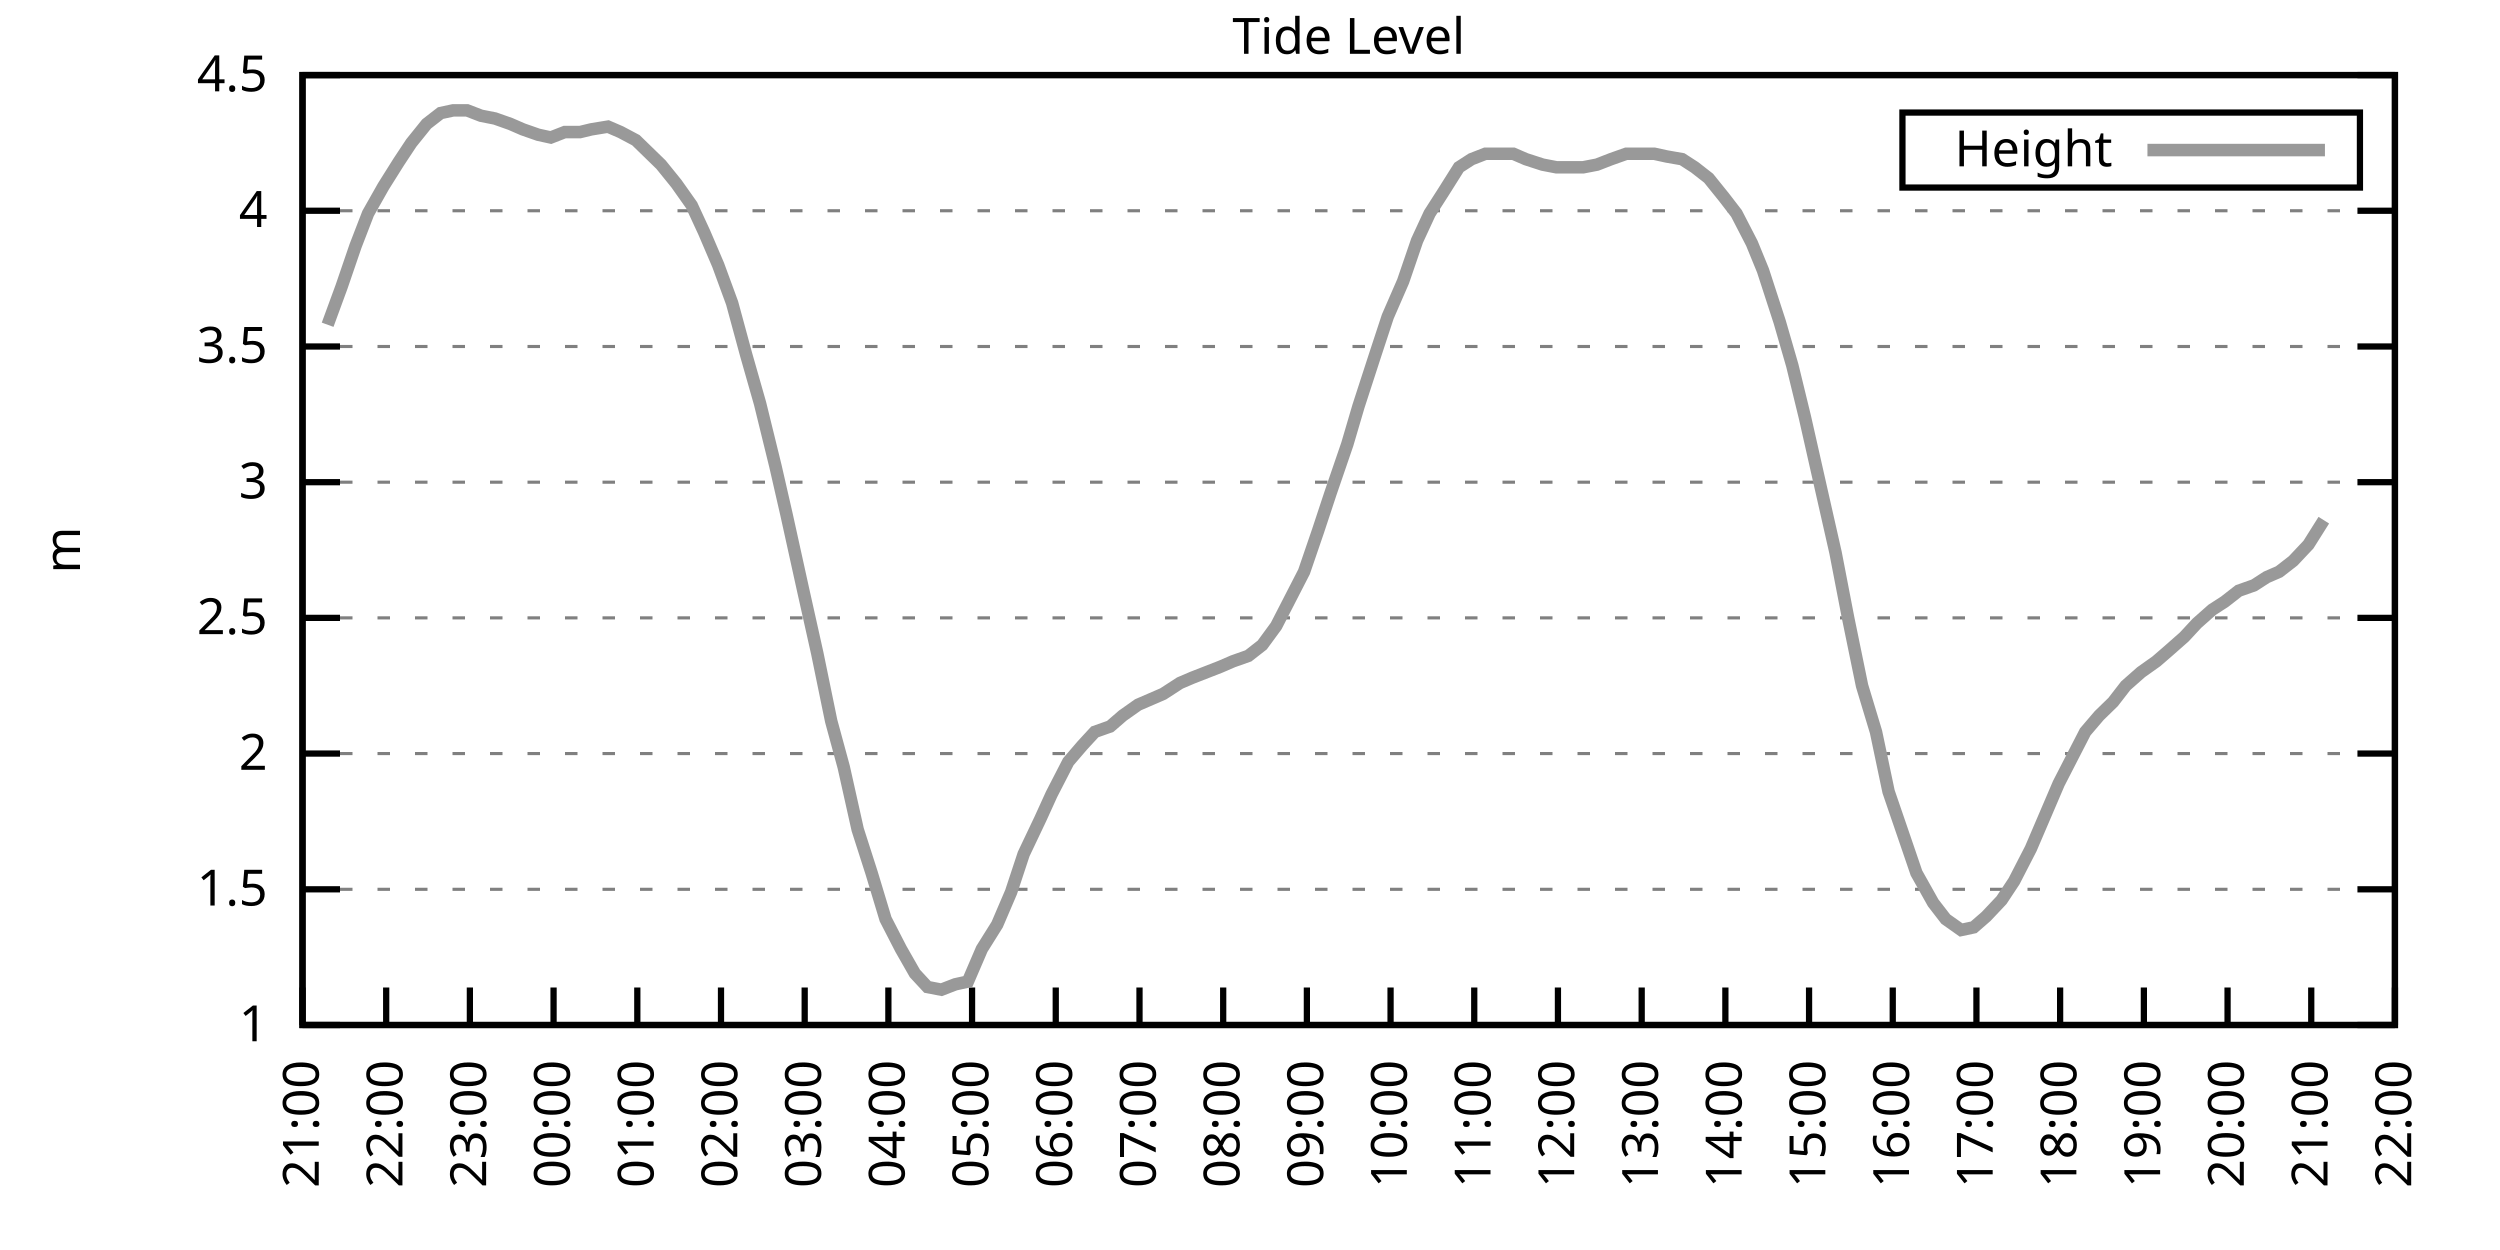
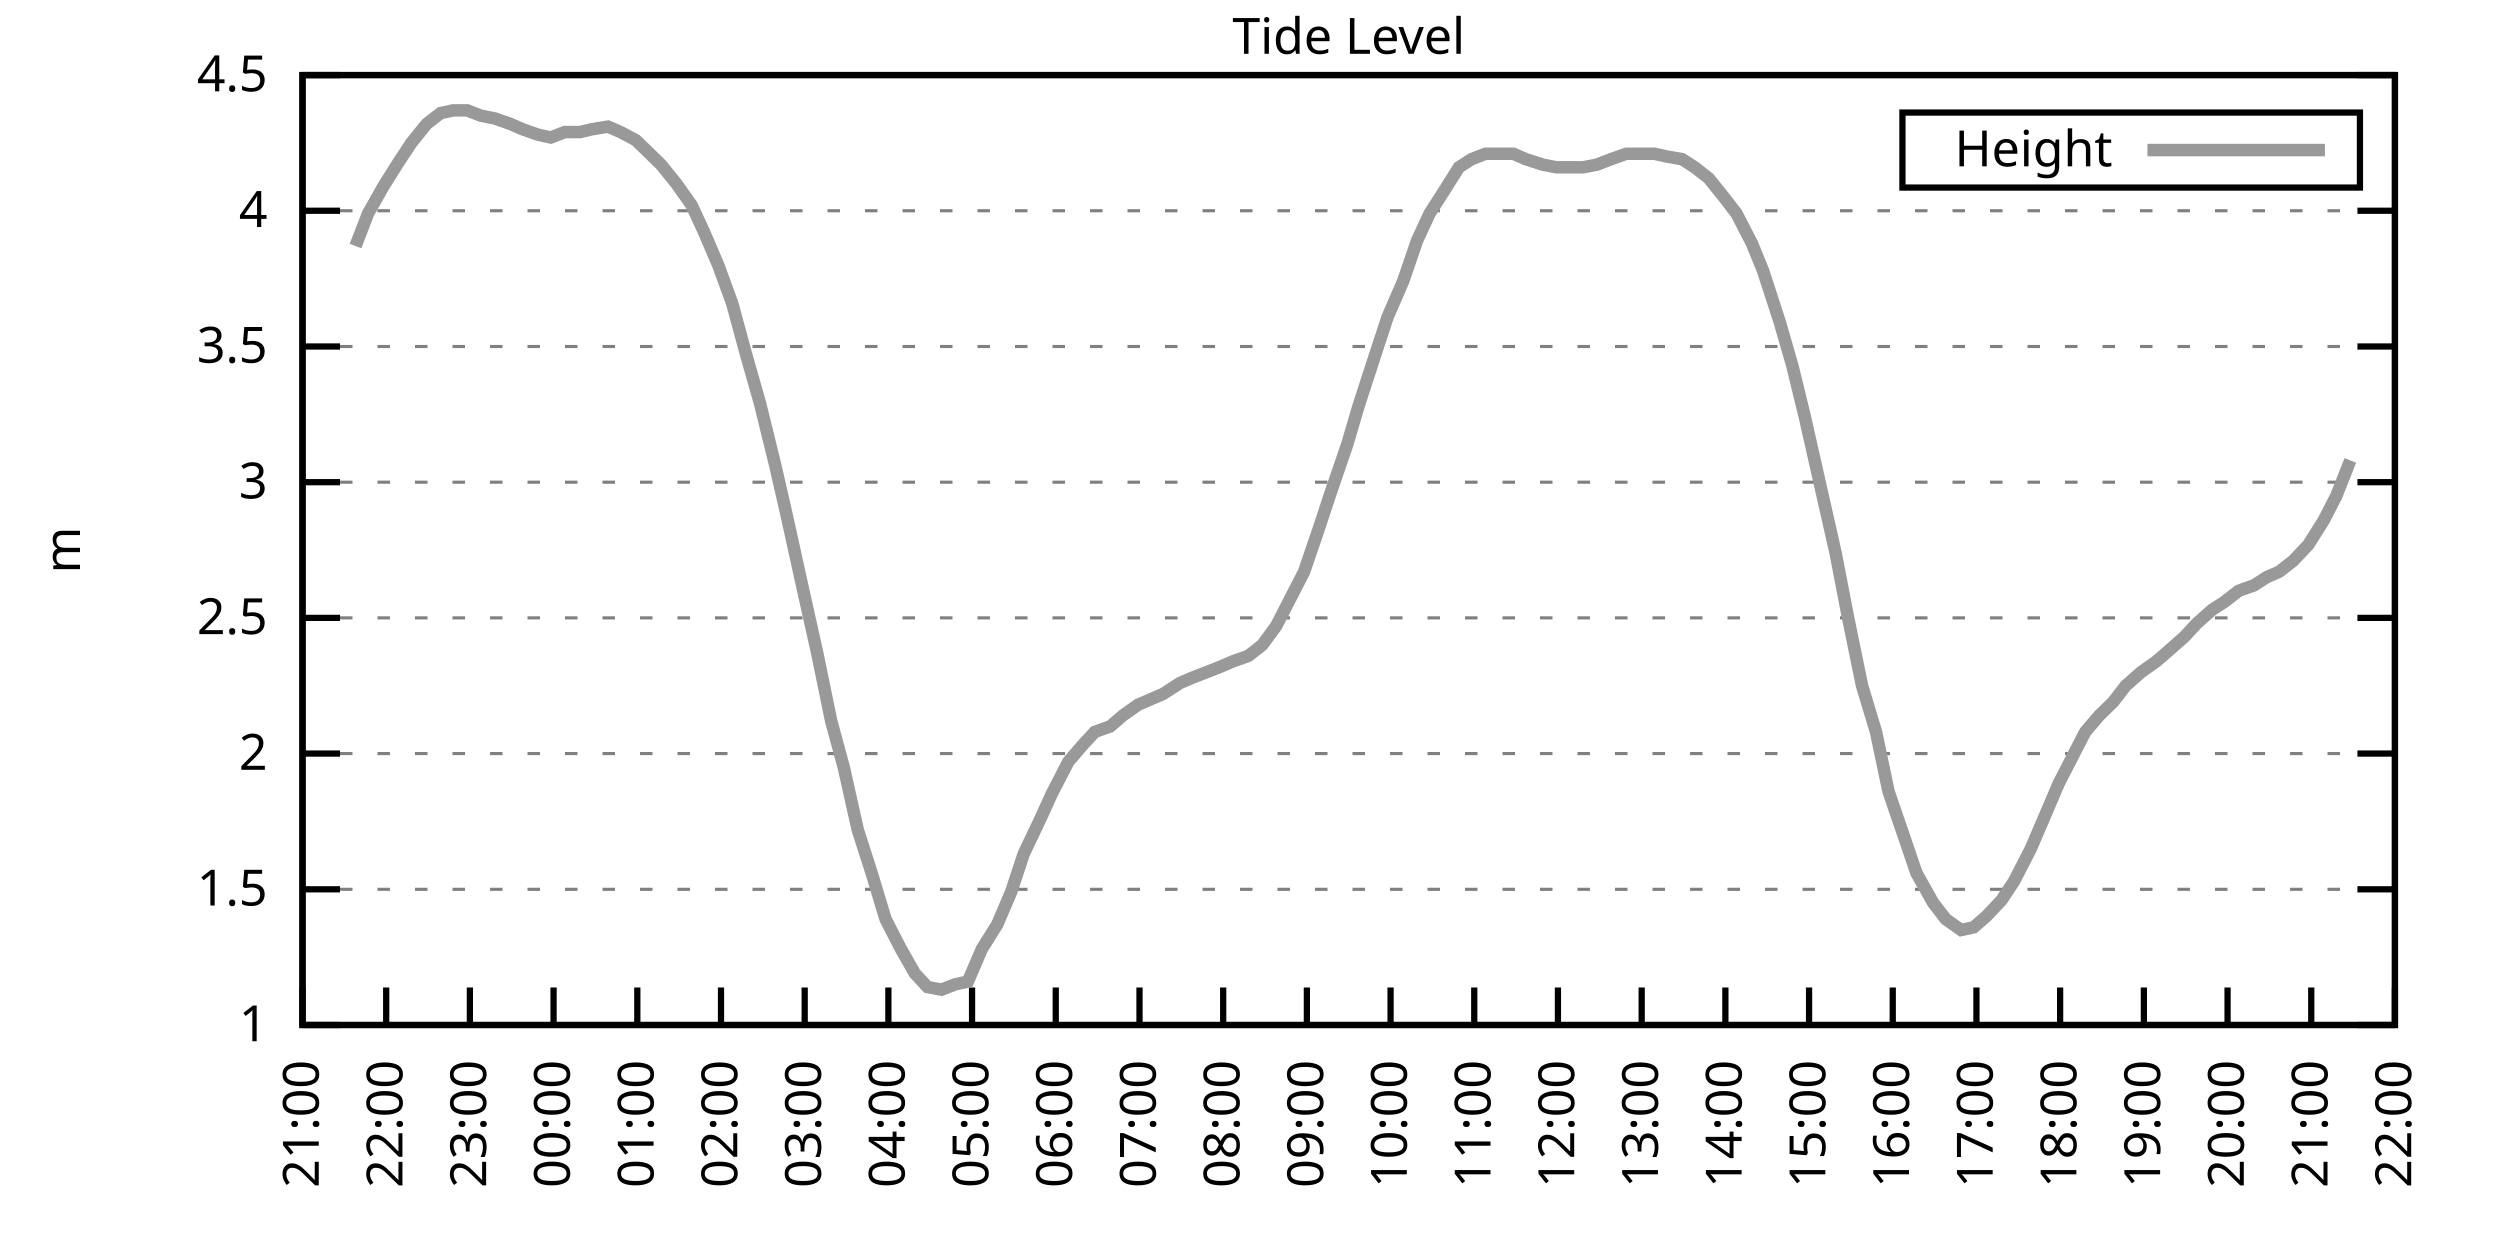
<svg xmlns="http://www.w3.org/2000/svg" xmlns:xlink="http://www.w3.org/1999/xlink" width="400" height="200" viewBox="0 0 400 200">
  <g id="gnuplot_canvas">
    <rect x="0" y="0" width="400" height="200" fill="none" />
    <defs>
      <circle id="gpDot" r="0.5" stroke-width="0.5" stroke="currentColor" />
      <path id="gpPt0" stroke-width="0.333" stroke="currentColor" d="M-1,0 h2 M0,-1 v2" />
      <path id="gpPt1" stroke-width="0.333" stroke="currentColor" d="M-1,-1 L1,1 M1,-1 L-1,1" />
      <path id="gpPt2" stroke-width="0.333" stroke="currentColor" d="M-1,0 L1,0 M0,-1 L0,1 M-1,-1 L1,1 M-1,1 L1,-1" />
      <rect id="gpPt3" stroke-width="0.333" stroke="currentColor" x="-1" y="-1" width="2" height="2" />
      <rect id="gpPt4" stroke-width="0.333" stroke="currentColor" fill="currentColor" x="-1" y="-1" width="2" height="2" />
      <circle id="gpPt5" stroke-width="0.333" stroke="currentColor" cx="0" cy="0" r="1" />
      <use xlink:href="#gpPt5" id="gpPt6" fill="currentColor" stroke="none" />
      <path id="gpPt7" stroke-width="0.333" stroke="currentColor" d="M0,-1.33 L-1.33,0.67 L1.33,0.67 z" />
      <use xlink:href="#gpPt7" id="gpPt8" fill="currentColor" stroke="none" />
      <use xlink:href="#gpPt7" id="gpPt9" stroke="currentColor" transform="rotate(180)" />
      <use xlink:href="#gpPt9" id="gpPt10" fill="currentColor" stroke="none" />
      <use xlink:href="#gpPt3" id="gpPt11" stroke="currentColor" transform="rotate(45)" />
      <use xlink:href="#gpPt11" id="gpPt12" fill="currentColor" stroke="none" />
      <path id="gpPt13" stroke-width="0.333" stroke="currentColor" d="M0,1.330 L1.265,0.411 L0.782,-1.067 L-0.782,-1.076 L-1.265,0.411 z" />
      <use xlink:href="#gpPt13" id="gpPt14" fill="currentColor" stroke="none" />
      <filter id="textbox" filterUnits="objectBoundingBox" x="0" y="0" height="1" width="1">
        <feFlood flood-color="white" flood-opacity="1" result="bgnd" />
        <feComposite in="SourceGraphic" in2="bgnd" operator="atop" />
      </filter>
      <filter id="greybox" filterUnits="objectBoundingBox" x="0" y="0" height="1" width="1">
        <feFlood flood-color="lightgrey" flood-opacity="1" result="grey" />
        <feComposite in="SourceGraphic" in2="grey" operator="atop" />
      </filter>
    </defs>
    <g fill="none" color="white" stroke="currentColor" stroke-width="1.00" stroke-linecap="butt" stroke-linejoin="miter">
</g>
    <g fill="none" color="black" stroke="currentColor" stroke-width="1.00" stroke-linecap="butt" stroke-linejoin="miter">
      <g stroke="none" shape-rendering="crispEdges">
        <polygon fill="rgb(255, 255, 255)" points="48.40,164.00 383.18,164.00 383.18,12.02 48.40,12.02 " />
      </g>
    </g>
    <g fill="none" color="black" stroke="currentColor" stroke-width="1.00" stroke-linecap="butt" stroke-linejoin="miter">
</g>
    <g fill="none" color="black" stroke="black" stroke-width="0.50" stroke-linecap="butt" stroke-linejoin="miter">
</g>
    <g fill="none" color="gray" stroke="currentColor" stroke-width="0.50" stroke-linecap="butt" stroke-linejoin="miter">
      <path stroke="gray" stroke-dasharray="2,4" class="gridline" d="M48.40,164.00 L383.19,164.00  " />
    </g>
    <g fill="none" color="gray" stroke="gray" stroke-width="1.00" stroke-linecap="butt" stroke-linejoin="miter">
</g>
    <g fill="none" color="black" stroke="currentColor" stroke-width="1.00" stroke-linecap="butt" stroke-linejoin="miter">
      <path stroke="black" d="M48.40,164.00 L54.40,164.00 M383.19,164.00 L377.19,164.00  " />
      <g transform="translate(42.80,166.60)" stroke="none" fill="black" font-family="Sans" font-size="8.00" text-anchor="end">
        <text>
          <tspan font-family="Sans"> 1</tspan>
        </text>
      </g>
    </g>
    <g fill="none" color="black" stroke="currentColor" stroke-width="1.00" stroke-linecap="butt" stroke-linejoin="miter">
</g>
    <g fill="none" color="black" stroke="black" stroke-width="0.50" stroke-linecap="butt" stroke-linejoin="miter">
</g>
    <g fill="none" color="gray" stroke="currentColor" stroke-width="0.50" stroke-linecap="butt" stroke-linejoin="miter">
      <path stroke="gray" stroke-dasharray="2,4" class="gridline" d="M48.40,142.29 L383.19,142.29  " />
    </g>
    <g fill="none" color="gray" stroke="gray" stroke-width="1.00" stroke-linecap="butt" stroke-linejoin="miter">
</g>
    <g fill="none" color="black" stroke="currentColor" stroke-width="1.00" stroke-linecap="butt" stroke-linejoin="miter">
      <path stroke="black" d="M48.40,142.29 L54.40,142.29 M383.19,142.29 L377.19,142.29  " />
      <g transform="translate(42.80,144.89)" stroke="none" fill="black" font-family="Sans" font-size="8.00" text-anchor="end">
        <text>
          <tspan font-family="Sans"> 1.5</tspan>
        </text>
      </g>
    </g>
    <g fill="none" color="black" stroke="currentColor" stroke-width="1.00" stroke-linecap="butt" stroke-linejoin="miter">
</g>
    <g fill="none" color="black" stroke="black" stroke-width="0.50" stroke-linecap="butt" stroke-linejoin="miter">
</g>
    <g fill="none" color="gray" stroke="currentColor" stroke-width="0.50" stroke-linecap="butt" stroke-linejoin="miter">
      <path stroke="gray" stroke-dasharray="2,4" class="gridline" d="M48.40,120.57 L383.19,120.57  " />
    </g>
    <g fill="none" color="gray" stroke="gray" stroke-width="1.00" stroke-linecap="butt" stroke-linejoin="miter">
</g>
    <g fill="none" color="black" stroke="currentColor" stroke-width="1.00" stroke-linecap="butt" stroke-linejoin="miter">
      <path stroke="black" d="M48.40,120.57 L54.40,120.57 M383.19,120.57 L377.19,120.57  " />
      <g transform="translate(42.80,123.17)" stroke="none" fill="black" font-family="Sans" font-size="8.00" text-anchor="end">
        <text>
          <tspan font-family="Sans"> 2</tspan>
        </text>
      </g>
    </g>
    <g fill="none" color="black" stroke="currentColor" stroke-width="1.00" stroke-linecap="butt" stroke-linejoin="miter">
</g>
    <g fill="none" color="black" stroke="black" stroke-width="0.50" stroke-linecap="butt" stroke-linejoin="miter">
</g>
    <g fill="none" color="gray" stroke="currentColor" stroke-width="0.50" stroke-linecap="butt" stroke-linejoin="miter">
      <path stroke="gray" stroke-dasharray="2,4" class="gridline" d="M48.40,98.86 L383.19,98.86  " />
    </g>
    <g fill="none" color="gray" stroke="gray" stroke-width="1.00" stroke-linecap="butt" stroke-linejoin="miter">
</g>
    <g fill="none" color="black" stroke="currentColor" stroke-width="1.00" stroke-linecap="butt" stroke-linejoin="miter">
      <path stroke="black" d="M48.40,98.86 L54.40,98.86 M383.19,98.86 L377.19,98.86  " />
      <g transform="translate(42.80,101.46)" stroke="none" fill="black" font-family="Sans" font-size="8.00" text-anchor="end">
        <text>
          <tspan font-family="Sans"> 2.5</tspan>
        </text>
      </g>
    </g>
    <g fill="none" color="black" stroke="currentColor" stroke-width="1.00" stroke-linecap="butt" stroke-linejoin="miter">
</g>
    <g fill="none" color="black" stroke="black" stroke-width="0.50" stroke-linecap="butt" stroke-linejoin="miter">
</g>
    <g fill="none" color="gray" stroke="currentColor" stroke-width="0.50" stroke-linecap="butt" stroke-linejoin="miter">
      <path stroke="gray" stroke-dasharray="2,4" class="gridline" d="M48.40,77.15 L383.19,77.15  " />
    </g>
    <g fill="none" color="gray" stroke="gray" stroke-width="1.00" stroke-linecap="butt" stroke-linejoin="miter">
</g>
    <g fill="none" color="black" stroke="currentColor" stroke-width="1.00" stroke-linecap="butt" stroke-linejoin="miter">
      <path stroke="black" d="M48.40,77.15 L54.40,77.15 M383.19,77.15 L377.19,77.15  " />
      <g transform="translate(42.80,79.75)" stroke="none" fill="black" font-family="Sans" font-size="8.00" text-anchor="end">
        <text>
          <tspan font-family="Sans"> 3</tspan>
        </text>
      </g>
    </g>
    <g fill="none" color="black" stroke="currentColor" stroke-width="1.00" stroke-linecap="butt" stroke-linejoin="miter">
</g>
    <g fill="none" color="black" stroke="black" stroke-width="0.50" stroke-linecap="butt" stroke-linejoin="miter">
</g>
    <g fill="none" color="gray" stroke="currentColor" stroke-width="0.50" stroke-linecap="butt" stroke-linejoin="miter">
      <path stroke="gray" stroke-dasharray="2,4" class="gridline" d="M48.40,55.44 L383.19,55.44  " />
    </g>
    <g fill="none" color="gray" stroke="gray" stroke-width="1.00" stroke-linecap="butt" stroke-linejoin="miter">
</g>
    <g fill="none" color="black" stroke="currentColor" stroke-width="1.00" stroke-linecap="butt" stroke-linejoin="miter">
      <path stroke="black" d="M48.40,55.44 L54.40,55.44 M383.19,55.44 L377.19,55.44  " />
      <g transform="translate(42.80,58.04)" stroke="none" fill="black" font-family="Sans" font-size="8.00" text-anchor="end">
        <text>
          <tspan font-family="Sans"> 3.5</tspan>
        </text>
      </g>
    </g>
    <g fill="none" color="black" stroke="currentColor" stroke-width="1.00" stroke-linecap="butt" stroke-linejoin="miter">
</g>
    <g fill="none" color="black" stroke="black" stroke-width="0.50" stroke-linecap="butt" stroke-linejoin="miter">
</g>
    <g fill="none" color="gray" stroke="currentColor" stroke-width="0.50" stroke-linecap="butt" stroke-linejoin="miter">
      <path stroke="gray" stroke-dasharray="2,4" class="gridline" d="M48.40,33.72 L383.19,33.72  " />
    </g>
    <g fill="none" color="gray" stroke="gray" stroke-width="1.00" stroke-linecap="butt" stroke-linejoin="miter">
</g>
    <g fill="none" color="black" stroke="currentColor" stroke-width="1.00" stroke-linecap="butt" stroke-linejoin="miter">
      <path stroke="black" d="M48.40,33.72 L54.40,33.72 M383.19,33.72 L377.19,33.72  " />
      <g transform="translate(42.80,36.32)" stroke="none" fill="black" font-family="Sans" font-size="8.00" text-anchor="end">
        <text>
          <tspan font-family="Sans"> 4</tspan>
        </text>
      </g>
    </g>
    <g fill="none" color="black" stroke="currentColor" stroke-width="1.00" stroke-linecap="butt" stroke-linejoin="miter">
</g>
    <g fill="none" color="black" stroke="black" stroke-width="0.50" stroke-linecap="butt" stroke-linejoin="miter">
</g>
    <g fill="none" color="gray" stroke="currentColor" stroke-width="0.50" stroke-linecap="butt" stroke-linejoin="miter">
      <path stroke="gray" stroke-dasharray="2,4" class="gridline" d="M48.40,12.01 L383.19,12.01  " />
    </g>
    <g fill="none" color="gray" stroke="gray" stroke-width="1.00" stroke-linecap="butt" stroke-linejoin="miter">
</g>
    <g fill="none" color="black" stroke="currentColor" stroke-width="1.00" stroke-linecap="butt" stroke-linejoin="miter">
      <path stroke="black" d="M48.40,12.01 L54.40,12.01 M383.19,12.01 L377.19,12.01  " />
      <g transform="translate(42.80,14.61)" stroke="none" fill="black" font-family="Sans" font-size="8.00" text-anchor="end">
        <text>
          <tspan font-family="Sans"> 4.5</tspan>
        </text>
      </g>
    </g>
    <g fill="none" color="black" stroke="currentColor" stroke-width="1.00" stroke-linecap="butt" stroke-linejoin="miter">
      <path stroke="black" d="M48.40,164.00 L48.40,158.00  " />
      <g transform="translate(51.00,169.60) rotate(270.00)" stroke="none" fill="black" font-family="Sans" font-size="8.00" text-anchor="end">
        <text>
          <tspan font-family="Sans">21:00</tspan>
        </text>
      </g>
    </g>
    <g fill="none" color="black" stroke="currentColor" stroke-width="1.00" stroke-linecap="butt" stroke-linejoin="miter">
      <path stroke="black" d="M61.79,164.00 L61.79,158.00  " />
      <g transform="translate(64.39,169.60) rotate(270.00)" stroke="none" fill="black" font-family="Sans" font-size="8.00" text-anchor="end">
        <text>
          <tspan font-family="Sans">22:00</tspan>
        </text>
      </g>
    </g>
    <g fill="none" color="black" stroke="currentColor" stroke-width="1.00" stroke-linecap="butt" stroke-linejoin="miter">
      <path stroke="black" d="M75.18,164.00 L75.18,158.00  " />
      <g transform="translate(77.78,169.60) rotate(270.00)" stroke="none" fill="black" font-family="Sans" font-size="8.00" text-anchor="end">
        <text>
          <tspan font-family="Sans">23:00</tspan>
        </text>
      </g>
    </g>
    <g fill="none" color="black" stroke="currentColor" stroke-width="1.00" stroke-linecap="butt" stroke-linejoin="miter">
      <path stroke="black" d="M88.57,164.00 L88.57,158.00  " />
      <g transform="translate(91.17,169.60) rotate(270.00)" stroke="none" fill="black" font-family="Sans" font-size="8.00" text-anchor="end">
        <text>
          <tspan font-family="Sans">00:00</tspan>
        </text>
      </g>
    </g>
    <g fill="none" color="black" stroke="currentColor" stroke-width="1.00" stroke-linecap="butt" stroke-linejoin="miter">
      <path stroke="black" d="M101.97,164.00 L101.97,158.00  " />
      <g transform="translate(104.57,169.60) rotate(270.00)" stroke="none" fill="black" font-family="Sans" font-size="8.00" text-anchor="end">
        <text>
          <tspan font-family="Sans">01:00</tspan>
        </text>
      </g>
    </g>
    <g fill="none" color="black" stroke="currentColor" stroke-width="1.00" stroke-linecap="butt" stroke-linejoin="miter">
      <path stroke="black" d="M115.36,164.00 L115.36,158.00  " />
      <g transform="translate(117.96,169.60) rotate(270.00)" stroke="none" fill="black" font-family="Sans" font-size="8.00" text-anchor="end">
        <text>
          <tspan font-family="Sans">02:00</tspan>
        </text>
      </g>
    </g>
    <g fill="none" color="black" stroke="currentColor" stroke-width="1.00" stroke-linecap="butt" stroke-linejoin="miter">
      <path stroke="black" d="M128.75,164.00 L128.75,158.00  " />
      <g transform="translate(131.35,169.60) rotate(270.00)" stroke="none" fill="black" font-family="Sans" font-size="8.00" text-anchor="end">
        <text>
          <tspan font-family="Sans">03:00</tspan>
        </text>
      </g>
    </g>
    <g fill="none" color="black" stroke="currentColor" stroke-width="1.00" stroke-linecap="butt" stroke-linejoin="miter">
      <path stroke="black" d="M142.14,164.00 L142.14,158.00  " />
      <g transform="translate(144.74,169.60) rotate(270.00)" stroke="none" fill="black" font-family="Sans" font-size="8.00" text-anchor="end">
        <text>
          <tspan font-family="Sans">04:00</tspan>
        </text>
      </g>
    </g>
    <g fill="none" color="black" stroke="currentColor" stroke-width="1.00" stroke-linecap="butt" stroke-linejoin="miter">
      <path stroke="black" d="M155.53,164.00 L155.53,158.00  " />
      <g transform="translate(158.13,169.60) rotate(270.00)" stroke="none" fill="black" font-family="Sans" font-size="8.00" text-anchor="end">
        <text>
          <tspan font-family="Sans">05:00</tspan>
        </text>
      </g>
    </g>
    <g fill="none" color="black" stroke="currentColor" stroke-width="1.00" stroke-linecap="butt" stroke-linejoin="miter">
      <path stroke="black" d="M168.92,164.00 L168.92,158.00  " />
      <g transform="translate(171.52,169.60) rotate(270.00)" stroke="none" fill="black" font-family="Sans" font-size="8.00" text-anchor="end">
        <text>
          <tspan font-family="Sans">06:00</tspan>
        </text>
      </g>
    </g>
    <g fill="none" color="black" stroke="currentColor" stroke-width="1.00" stroke-linecap="butt" stroke-linejoin="miter">
      <path stroke="black" d="M182.32,164.00 L182.32,158.00  " />
      <g transform="translate(184.92,169.60) rotate(270.00)" stroke="none" fill="black" font-family="Sans" font-size="8.00" text-anchor="end">
        <text>
          <tspan font-family="Sans">07:00</tspan>
        </text>
      </g>
    </g>
    <g fill="none" color="black" stroke="currentColor" stroke-width="1.00" stroke-linecap="butt" stroke-linejoin="miter">
      <path stroke="black" d="M195.71,164.00 L195.71,158.00  " />
      <g transform="translate(198.31,169.60) rotate(270.00)" stroke="none" fill="black" font-family="Sans" font-size="8.00" text-anchor="end">
        <text>
          <tspan font-family="Sans">08:00</tspan>
        </text>
      </g>
    </g>
    <g fill="none" color="black" stroke="currentColor" stroke-width="1.00" stroke-linecap="butt" stroke-linejoin="miter">
      <path stroke="black" d="M209.10,164.00 L209.10,158.00  " />
      <g transform="translate(211.70,169.60) rotate(270.00)" stroke="none" fill="black" font-family="Sans" font-size="8.00" text-anchor="end">
        <text>
          <tspan font-family="Sans">09:00</tspan>
        </text>
      </g>
    </g>
    <g fill="none" color="black" stroke="currentColor" stroke-width="1.00" stroke-linecap="butt" stroke-linejoin="miter">
      <path stroke="black" d="M222.49,164.00 L222.49,158.00  " />
      <g transform="translate(225.09,169.60) rotate(270.00)" stroke="none" fill="black" font-family="Sans" font-size="8.00" text-anchor="end">
        <text>
          <tspan font-family="Sans">10:00</tspan>
        </text>
      </g>
    </g>
    <g fill="none" color="black" stroke="currentColor" stroke-width="1.00" stroke-linecap="butt" stroke-linejoin="miter">
      <path stroke="black" d="M235.88,164.00 L235.88,158.00  " />
      <g transform="translate(238.48,169.60) rotate(270.00)" stroke="none" fill="black" font-family="Sans" font-size="8.00" text-anchor="end">
        <text>
          <tspan font-family="Sans">11:00</tspan>
        </text>
      </g>
    </g>
    <g fill="none" color="black" stroke="currentColor" stroke-width="1.00" stroke-linecap="butt" stroke-linejoin="miter">
      <path stroke="black" d="M249.27,164.00 L249.27,158.00  " />
      <g transform="translate(251.87,169.60) rotate(270.00)" stroke="none" fill="black" font-family="Sans" font-size="8.00" text-anchor="end">
        <text>
          <tspan font-family="Sans">12:00</tspan>
        </text>
      </g>
    </g>
    <g fill="none" color="black" stroke="currentColor" stroke-width="1.00" stroke-linecap="butt" stroke-linejoin="miter">
      <path stroke="black" d="M262.67,164.00 L262.67,158.00  " />
      <g transform="translate(265.27,169.60) rotate(270.00)" stroke="none" fill="black" font-family="Sans" font-size="8.00" text-anchor="end">
        <text>
          <tspan font-family="Sans">13:00</tspan>
        </text>
      </g>
    </g>
    <g fill="none" color="black" stroke="currentColor" stroke-width="1.00" stroke-linecap="butt" stroke-linejoin="miter">
      <path stroke="black" d="M276.06,164.00 L276.06,158.00  " />
      <g transform="translate(278.66,169.60) rotate(270.00)" stroke="none" fill="black" font-family="Sans" font-size="8.00" text-anchor="end">
        <text>
          <tspan font-family="Sans">14:00</tspan>
        </text>
      </g>
    </g>
    <g fill="none" color="black" stroke="currentColor" stroke-width="1.00" stroke-linecap="butt" stroke-linejoin="miter">
      <path stroke="black" d="M289.45,164.00 L289.45,158.00  " />
      <g transform="translate(292.05,169.60) rotate(270.00)" stroke="none" fill="black" font-family="Sans" font-size="8.00" text-anchor="end">
        <text>
          <tspan font-family="Sans">15:00</tspan>
        </text>
      </g>
    </g>
    <g fill="none" color="black" stroke="currentColor" stroke-width="1.00" stroke-linecap="butt" stroke-linejoin="miter">
      <path stroke="black" d="M302.84,164.00 L302.84,158.00  " />
      <g transform="translate(305.44,169.60) rotate(270.00)" stroke="none" fill="black" font-family="Sans" font-size="8.00" text-anchor="end">
        <text>
          <tspan font-family="Sans">16:00</tspan>
        </text>
      </g>
    </g>
    <g fill="none" color="black" stroke="currentColor" stroke-width="1.00" stroke-linecap="butt" stroke-linejoin="miter">
      <path stroke="black" d="M316.23,164.00 L316.23,158.00  " />
      <g transform="translate(318.83,169.60) rotate(270.00)" stroke="none" fill="black" font-family="Sans" font-size="8.00" text-anchor="end">
        <text>
          <tspan font-family="Sans">17:00</tspan>
        </text>
      </g>
    </g>
    <g fill="none" color="black" stroke="currentColor" stroke-width="1.00" stroke-linecap="butt" stroke-linejoin="miter">
      <path stroke="black" d="M329.62,164.00 L329.62,158.00  " />
      <g transform="translate(332.22,169.60) rotate(270.00)" stroke="none" fill="black" font-family="Sans" font-size="8.00" text-anchor="end">
        <text>
          <tspan font-family="Sans">18:00</tspan>
        </text>
      </g>
    </g>
    <g fill="none" color="black" stroke="currentColor" stroke-width="1.00" stroke-linecap="butt" stroke-linejoin="miter">
      <path stroke="black" d="M343.02,164.00 L343.02,158.00  " />
      <g transform="translate(345.62,169.60) rotate(270.00)" stroke="none" fill="black" font-family="Sans" font-size="8.00" text-anchor="end">
        <text>
          <tspan font-family="Sans">19:00</tspan>
        </text>
      </g>
    </g>
    <g fill="none" color="black" stroke="currentColor" stroke-width="1.00" stroke-linecap="butt" stroke-linejoin="miter">
      <path stroke="black" d="M356.41,164.00 L356.41,158.00  " />
      <g transform="translate(359.01,169.60) rotate(270.00)" stroke="none" fill="black" font-family="Sans" font-size="8.00" text-anchor="end">
        <text>
          <tspan font-family="Sans">20:00</tspan>
        </text>
      </g>
    </g>
    <g fill="none" color="black" stroke="currentColor" stroke-width="1.00" stroke-linecap="butt" stroke-linejoin="miter">
      <path stroke="black" d="M369.80,164.00 L369.80,158.00  " />
      <g transform="translate(372.40,169.60) rotate(270.00)" stroke="none" fill="black" font-family="Sans" font-size="8.00" text-anchor="end">
        <text>
          <tspan font-family="Sans">21:00</tspan>
        </text>
      </g>
    </g>
    <g fill="none" color="black" stroke="currentColor" stroke-width="1.00" stroke-linecap="butt" stroke-linejoin="miter">
      <path stroke="black" d="M383.19,164.00 L383.19,158.00  " />
      <g transform="translate(385.79,169.60) rotate(270.00)" stroke="none" fill="black" font-family="Sans" font-size="8.00" text-anchor="end">
        <text>
          <tspan font-family="Sans">22:00</tspan>
        </text>
      </g>
    </g>
    <g fill="none" color="black" stroke="currentColor" stroke-width="1.00" stroke-linecap="butt" stroke-linejoin="miter">
</g>
    <g fill="none" color="black" stroke="currentColor" stroke-width="1.00" stroke-linecap="butt" stroke-linejoin="miter">
      <path stroke="black" d="M48.40,12.01 L48.40,164.00 L383.19,164.00 L383.19,12.01 L48.40,12.01 Z  " />
    </g>
    <g fill="none" color="black" stroke="currentColor" stroke-width="1.00" stroke-linecap="butt" stroke-linejoin="miter">
</g>
    <g fill="none" color="black" stroke="currentColor" stroke-width="1.00" stroke-linecap="butt" stroke-linejoin="miter">
      <path stroke="black" d="M304.39,30.01 L304.39,18.01 L377.59,18.01 L377.59,30.01 L304.39,30.01 Z  " />
    </g>
    <g id="Tide_level_plot_1">
      <g fill="none" color="white" stroke="black" stroke-width="2.00" stroke-linecap="butt" stroke-linejoin="miter">
</g>
      <g fill="none" color="black" stroke="currentColor" stroke-width="2.00" stroke-linecap="butt" stroke-linejoin="miter">
        <g transform="translate(337.99,26.61)" stroke="none" fill="black" font-family="Sans" font-size="8.00" text-anchor="end">
          <text>
            <tspan font-family="Sans">Height</tspan>
          </text>
        </g>
      </g>
      <g fill="none" color="black" stroke="currentColor" stroke-width="2.00" stroke-linecap="butt" stroke-linejoin="miter">
-         <path stroke="rgb(153, 153, 153)" d="M343.59,24.01 L371.99,24.01 M52.42,51.96 L54.65,45.88 L56.88,39.37 L58.89,34.16 L61.35,29.81 L63.80,25.91   L65.81,22.87 L68.26,19.83 L70.50,18.09 L72.50,17.66 L74.74,17.66 L76.97,18.52 L79.20,18.96 L81.66,19.83   L83.66,20.70 L86.12,21.56 L88.13,22.00 L90.36,21.13 L92.82,21.13 L94.60,20.70 L97.28,20.26 L99.29,21.13   L101.74,22.43 L103.53,24.17 L105.76,26.34 L108.22,29.38 L110.67,32.85 L112.68,37.20 L114.91,42.41 L117.14,48.49   L119.38,56.74 L121.61,64.56 L124.06,74.54 L125.85,82.36 L128.53,94.52 L130.76,104.51 L132.99,115.36 L135.00,122.75   L137.23,132.73 L139.46,139.68 L141.69,147.06 L144.15,151.84 L146.38,155.75 L148.39,157.92 L150.62,158.35 L152.85,157.49   L154.86,157.05 L157.10,151.84 L159.55,147.93 L161.78,142.72 L163.79,136.64 L166.47,131.00 L168.25,127.09 L170.93,121.88   L173.17,119.27 L175.17,117.10 L177.63,116.23 L179.64,114.49 L182.09,112.76 L184.10,111.89 L186.11,111.02 L188.79,109.28   L190.80,108.42 L193.03,107.55 L195.26,106.68 L197.27,105.81 L199.73,104.94 L201.96,103.20 L204.19,100.16 L206.42,95.82   L208.65,91.48 L210.88,84.97 L212.89,78.89 L215.57,71.07 L217.36,64.99 L220.04,56.74 L222.04,50.66 L224.50,45.01   L226.73,38.50 L228.74,34.16 L230.97,30.68 L233.43,26.77 L235.44,25.47 L237.67,24.60 L240.12,24.60 L242.13,24.60   L244.14,25.47 L246.82,26.34 L249.05,26.77 L251.28,26.77 L253.29,26.77 L255.52,26.34 L257.76,25.47 L260.21,24.60   L262.22,24.60 L264.67,24.60 L266.68,25.04 L269.14,25.47 L271.15,26.77 L273.38,28.51 L275.83,31.55 L277.84,34.16   L280.30,38.93 L282.08,43.28 L284.76,51.53 L286.77,58.48 L288.78,66.73 L291.23,77.58 L293.69,88.44 L295.70,98.86   L297.93,109.72 L300.16,117.10 L302.17,126.65 L304.85,134.47 L306.63,139.68 L309.31,144.46 L311.32,147.06 L313.78,148.80   L315.79,148.37 L317.79,146.63 L320.25,144.02 L322.26,140.98 L324.94,135.77 L327.17,130.56 L329.40,125.35 L331.63,121.01   L333.64,117.10 L335.87,114.49 L338.10,112.32 L340.11,109.72 L342.57,107.55 L345.02,105.81 L347.03,104.07 L349.49,101.90   L351.50,99.73 L353.95,97.56 L355.96,96.26 L358.19,94.52 L360.65,93.65 L362.66,92.35 L364.66,91.48 L366.90,89.74   L369.35,87.14 L371.81,83.23  " />
+         <path stroke="rgb(153, 153, 153)" d="M343.59,24.01 L371.99,24.01 M56.88,39.37 L58.89,34.16 L61.35,29.81 L63.80,25.91 L65.81,22.87 L68.26,19.83   L70.50,18.09 L72.50,17.66 L74.74,17.66 L76.97,18.52 L79.20,18.96 L81.66,19.83 L83.66,20.70 L86.12,21.56   L88.13,22.00 L90.36,21.13 L92.82,21.13 L94.60,20.70 L97.28,20.26 L99.29,21.13 L101.74,22.43 L103.53,24.17   L105.76,26.34 L108.22,29.38 L110.67,32.85 L112.68,37.20 L114.91,42.41 L117.14,48.49 L119.38,56.74 L121.61,64.56   L124.06,74.54 L125.85,82.36 L128.53,94.52 L130.76,104.51 L132.99,115.36 L135.00,122.75 L137.23,132.73 L139.46,139.68   L141.69,147.06 L144.15,151.84 L146.38,155.75 L148.39,157.92 L150.62,158.35 L152.85,157.49 L154.86,157.05 L157.10,151.84   L159.55,147.93 L161.78,142.72 L163.79,136.64 L166.47,131.00 L168.25,127.09 L170.93,121.88 L173.17,119.27 L175.17,117.10   L177.63,116.23 L179.64,114.49 L182.09,112.76 L184.10,111.89 L186.11,111.02 L188.79,109.28 L190.80,108.42 L193.03,107.55   L195.26,106.68 L197.27,105.81 L199.73,104.94 L201.96,103.20 L204.19,100.16 L206.42,95.82 L208.65,91.48 L210.88,84.97   L212.89,78.89 L215.57,71.07 L217.36,64.99 L220.04,56.74 L222.04,50.66 L224.50,45.01 L226.73,38.50 L228.74,34.16   L230.97,30.68 L233.43,26.77 L235.44,25.47 L237.67,24.60 L240.12,24.60 L242.13,24.60 L244.14,25.47 L246.82,26.34   L249.05,26.77 L251.28,26.77 L253.29,26.77 L255.52,26.34 L257.76,25.47 L260.21,24.60 L262.22,24.60 L264.67,24.60   L266.68,25.04 L269.14,25.47 L271.15,26.77 L273.38,28.51 L275.83,31.55 L277.84,34.16 L280.30,38.93 L282.08,43.28   L284.76,51.53 L286.77,58.48 L288.78,66.73 L291.23,77.58 L293.69,88.44 L295.70,98.86 L297.93,109.72 L300.16,117.10   L302.17,126.65 L304.85,134.47 L306.63,139.68 L309.31,144.46 L311.32,147.06 L313.78,148.80 L315.79,148.37 L317.79,146.63   L320.25,144.02 L322.26,140.98 L324.94,135.77 L327.17,130.56 L329.40,125.35 L331.63,121.01 L333.64,117.10 L335.87,114.49   L338.10,112.32 L340.11,109.72 L342.57,107.55 L345.02,105.81 L347.03,104.07 L349.49,101.90 L351.50,99.73 L353.95,97.56   L355.96,96.26 L358.19,94.52 L360.65,93.65 L362.66,92.35 L364.66,91.48 L366.90,89.74 L369.35,87.14 L371.81,83.23   L373.82,79.32 L376.05,73.67  " />
      </g>
    </g>
    <g fill="none" color="black" stroke="currentColor" stroke-width="2.00" stroke-linecap="butt" stroke-linejoin="miter">
</g>
    <g fill="none" color="black" stroke="black" stroke-width="1.00" stroke-linecap="butt" stroke-linejoin="miter">
</g>
    <g fill="none" color="black" stroke="currentColor" stroke-width="1.00" stroke-linecap="butt" stroke-linejoin="miter">
      <path stroke="black" d="M48.40,12.01 L48.40,164.00 L383.19,164.00 L383.19,12.01 L48.40,12.01 Z  " />
      <g transform="translate(12.80,88.01) rotate(270.00)" stroke="none" fill="black" font-family="Sans" font-size="8.00" text-anchor="middle">
        <text>
          <tspan font-family="Sans">m</tspan>
        </text>
      </g>
    </g>
    <g fill="none" color="black" stroke="currentColor" stroke-width="1.00" stroke-linecap="butt" stroke-linejoin="miter">
</g>
    <g fill="none" color="black" stroke="currentColor" stroke-width="1.00" stroke-linecap="butt" stroke-linejoin="miter">
      <g transform="translate(215.79,8.61)" stroke="none" fill="black" font-family="Sans" font-size="8.00" text-anchor="middle">
        <text>
          <tspan font-family="Sans">Tide Level</tspan>
        </text>
      </g>
    </g>
    <g fill="none" color="black" stroke="currentColor" stroke-width="1.00" stroke-linecap="butt" stroke-linejoin="miter">
</g>
  </g>
</svg>
